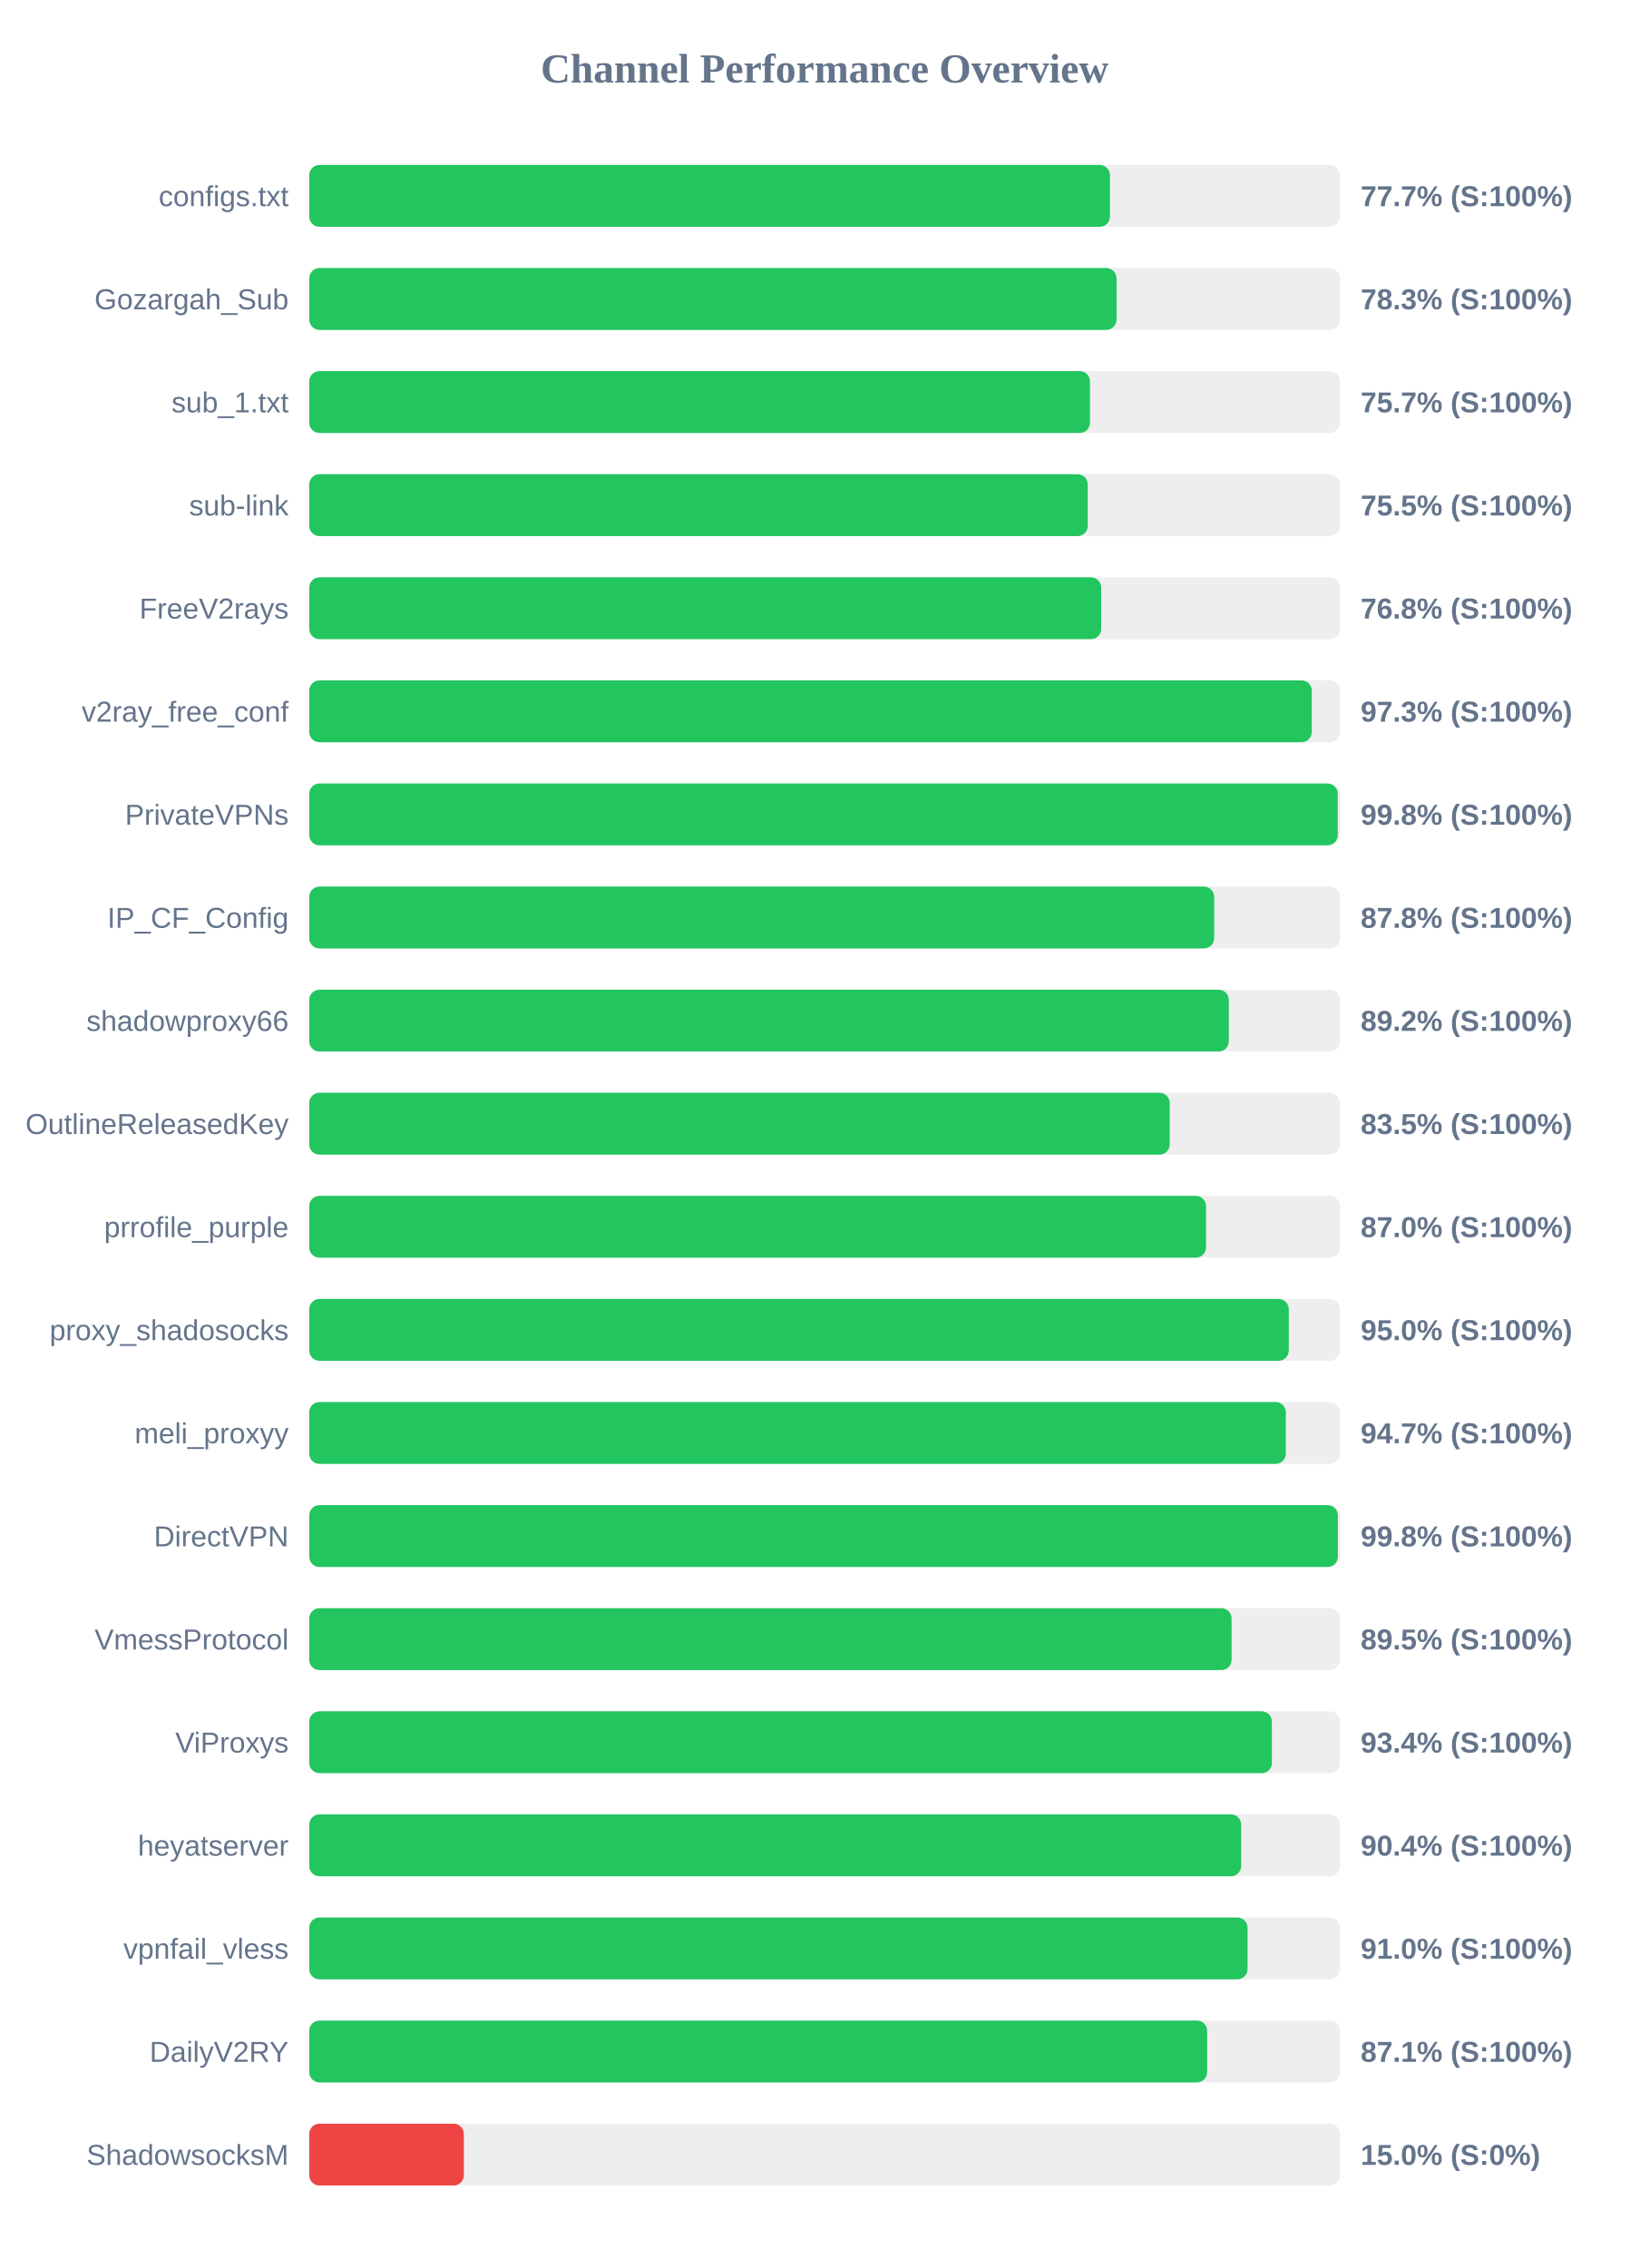
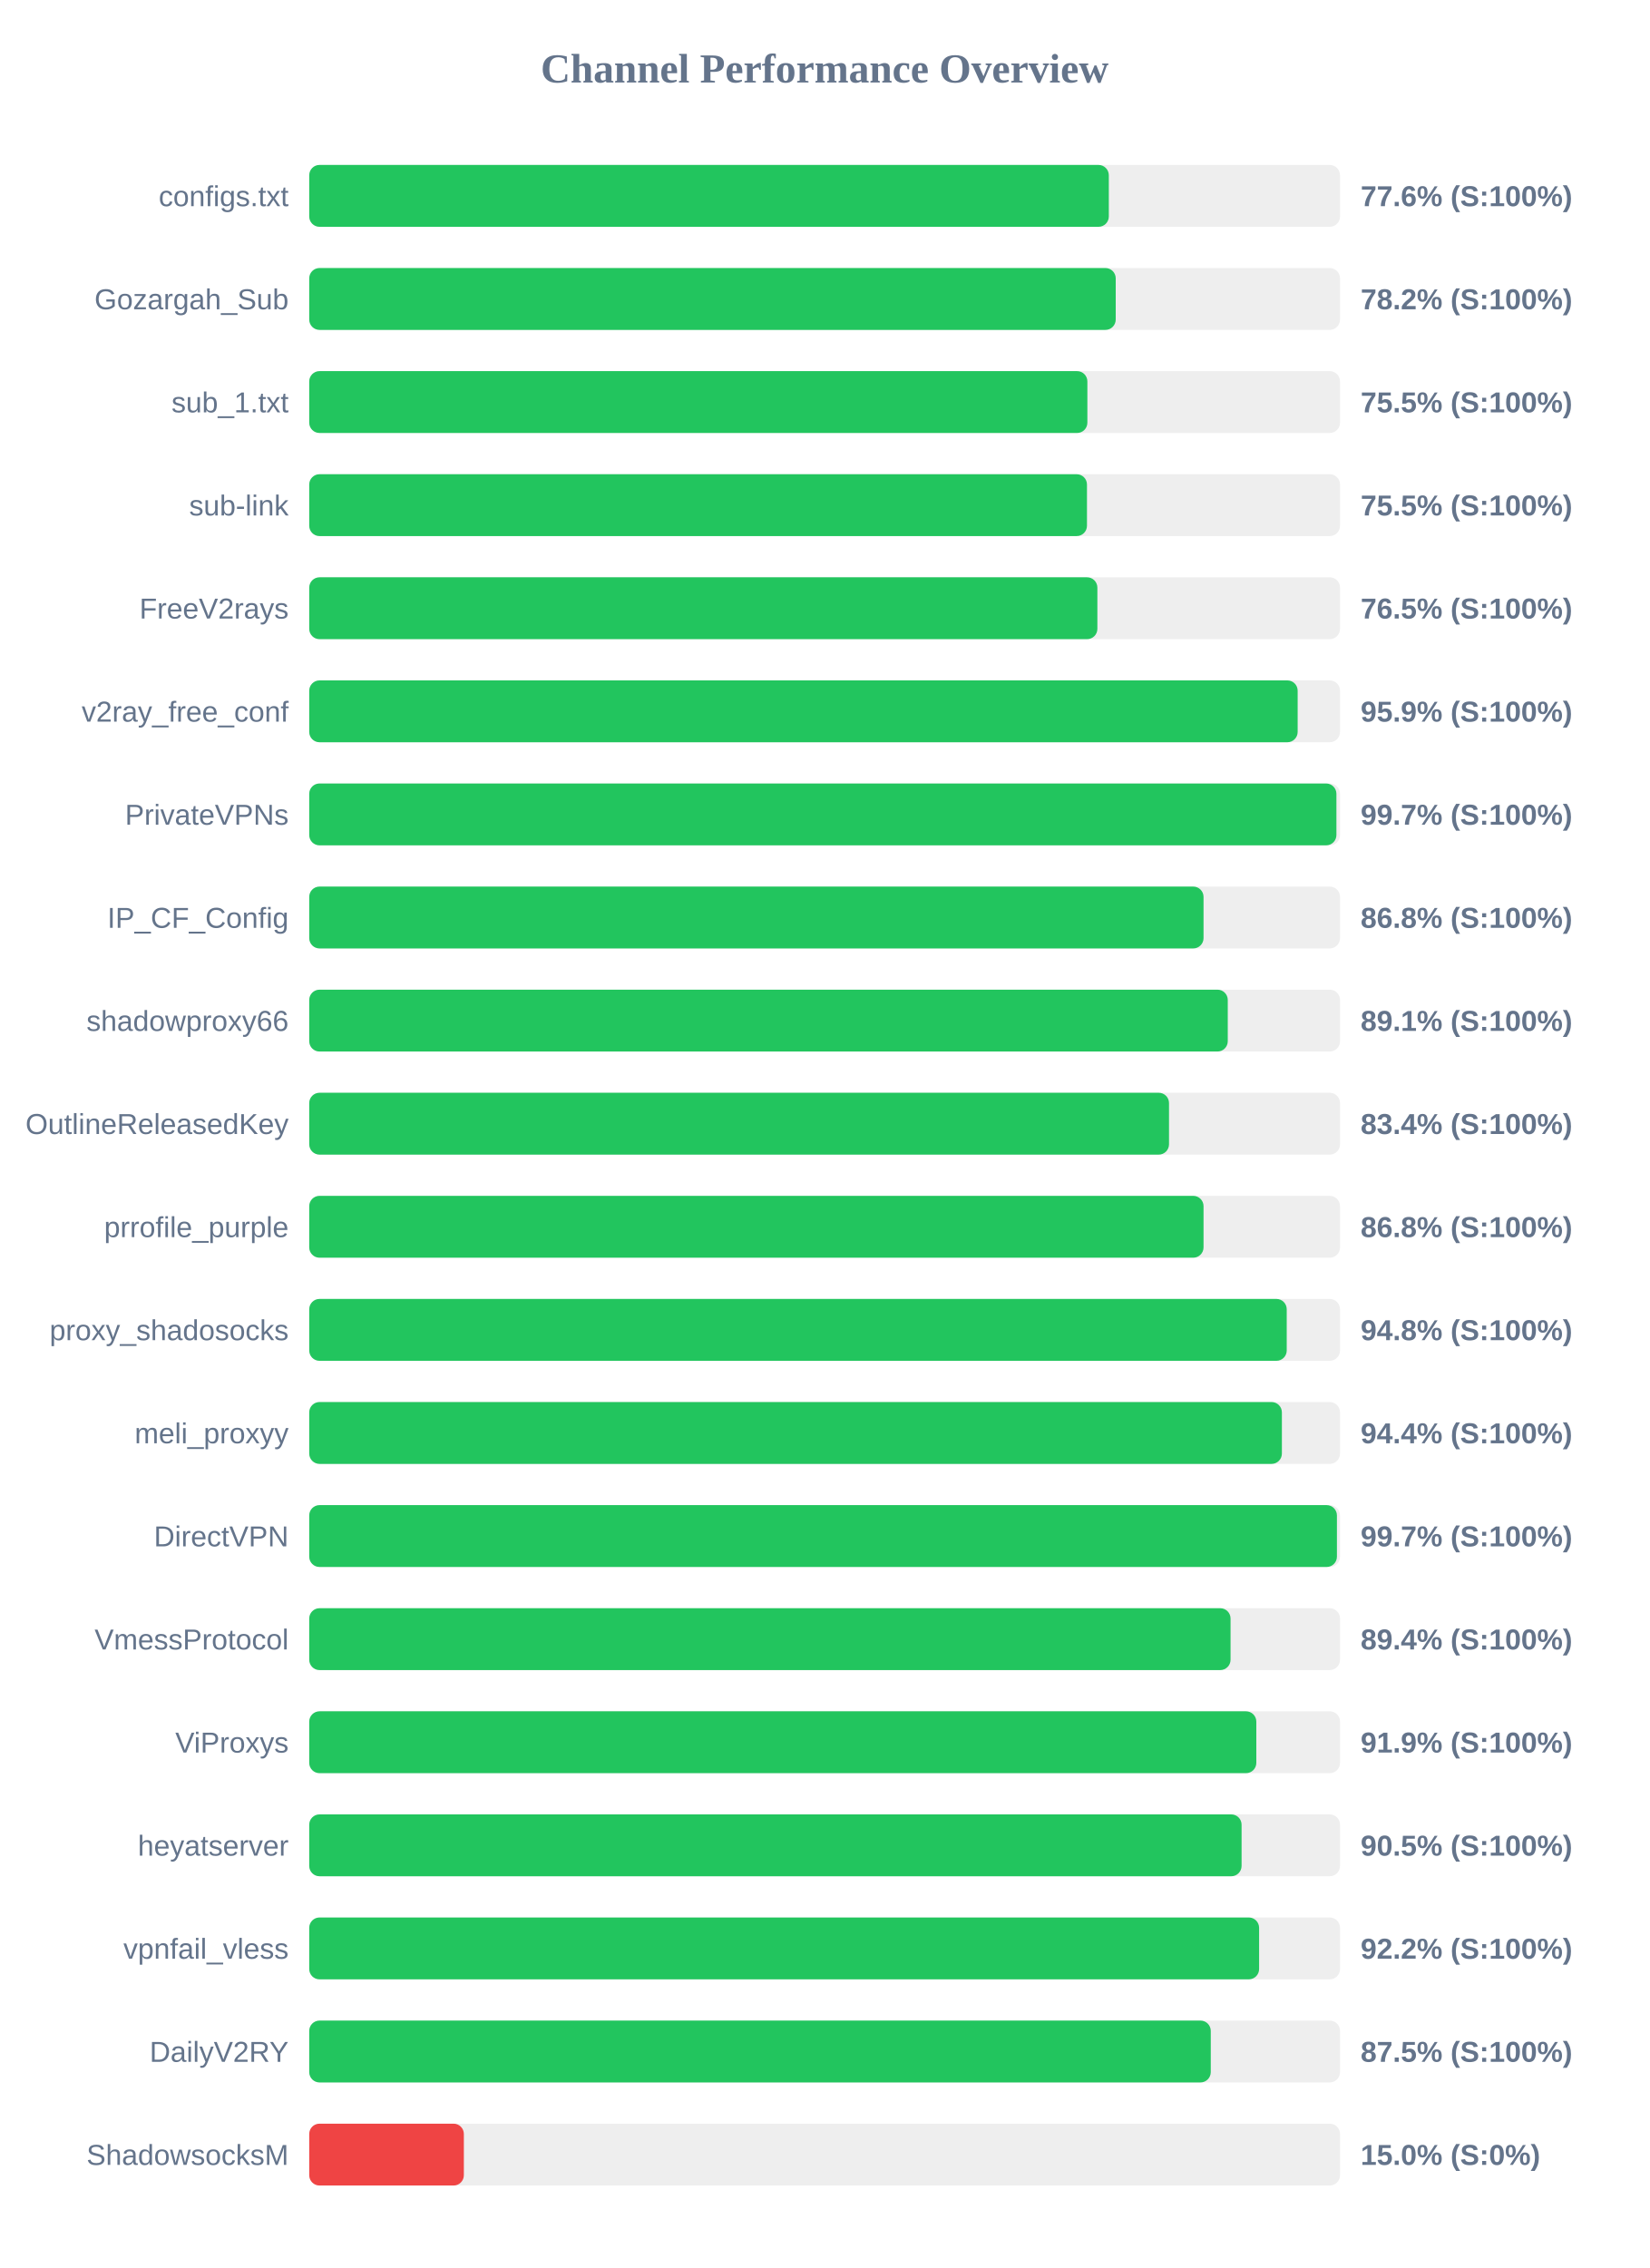
<svg xmlns="http://www.w3.org/2000/svg" width="800" height="1100" version="1.1">
  <style>
        .row { font: 14px Arial; fill: #64748b; }
        .score { font: bold 14px Arial; fill: #64748b; }
    </style>
  <text x="400" y="40" text-anchor="middle" font-size="20px" font-weight="bold" fill="#64748b">Channel Performance Overview</text>
  <rect x="150" y="80" width="500" height="30" fill="#eee" rx="5" />
-   <rect x="150" y="80" width="388.4" height="30" fill="#22c55e" rx="5" />
+   <rect x="150" y="80" width="387.85" height="30" fill="#22c55e" rx="5" />
  <text x="140" y="100" text-anchor="end" class="row">configs.txt</text>
-   <text x="660" y="100" text-anchor="start" class="score">77.7% (S:100%)</text>
+   <text x="660" y="100" text-anchor="start" class="score">77.6% (S:100%)</text>
  <rect x="150" y="130" width="500" height="30" fill="#eee" rx="5" />
-   <rect x="150" y="130" width="391.6" height="30" fill="#22c55e" rx="5" />
+   <rect x="150" y="130" width="391.2" height="30" fill="#22c55e" rx="5" />
  <text x="140" y="150" text-anchor="end" class="row">Gozargah_Sub</text>
-   <text x="660" y="150" text-anchor="start" class="score">78.3% (S:100%)</text>
+   <text x="660" y="150" text-anchor="start" class="score">78.2% (S:100%)</text>
  <rect x="150" y="180" width="500" height="30" fill="#eee" rx="5" />
-   <rect x="150" y="180" width="378.7" height="30" fill="#22c55e" rx="5" />
+   <rect x="150" y="180" width="377.45" height="30" fill="#22c55e" rx="5" />
  <text x="140" y="200" text-anchor="end" class="row">sub_1.txt</text>
-   <text x="660" y="200" text-anchor="start" class="score">75.7% (S:100%)</text>
+   <text x="660" y="200" text-anchor="start" class="score">75.5% (S:100%)</text>
  <rect x="150" y="230" width="500" height="30" fill="#eee" rx="5" />
-   <rect x="150" y="230" width="377.65" height="30" fill="#22c55e" rx="5" />
+   <rect x="150" y="230" width="377.25" height="30" fill="#22c55e" rx="5" />
  <text x="140" y="250" text-anchor="end" class="row">sub-link</text>
  <text x="660" y="250" text-anchor="start" class="score">75.5% (S:100%)</text>
  <rect x="150" y="280" width="500" height="30" fill="#eee" rx="5" />
-   <rect x="150" y="280" width="384.15" height="30" fill="#22c55e" rx="5" />
+   <rect x="150" y="280" width="382.3" height="30" fill="#22c55e" rx="5" />
  <text x="140" y="300" text-anchor="end" class="row">FreeV2rays</text>
-   <text x="660" y="300" text-anchor="start" class="score">76.8% (S:100%)</text>
+   <text x="660" y="300" text-anchor="start" class="score">76.5% (S:100%)</text>
  <rect x="150" y="330" width="500" height="30" fill="#eee" rx="5" />
-   <rect x="150" y="330" width="486.3" height="30" fill="#22c55e" rx="5" />
+   <rect x="150" y="330" width="479.45" height="30" fill="#22c55e" rx="5" />
  <text x="140" y="350" text-anchor="end" class="row">v2ray_free_conf</text>
-   <text x="660" y="350" text-anchor="start" class="score">97.3% (S:100%)</text>
+   <text x="660" y="350" text-anchor="start" class="score">95.9% (S:100%)</text>
  <rect x="150" y="380" width="500" height="30" fill="#eee" rx="5" />
-   <rect x="150" y="380" width="498.9" height="30" fill="#22c55e" rx="5" />
+   <rect x="150" y="380" width="498.25" height="30" fill="#22c55e" rx="5" />
  <text x="140" y="400" text-anchor="end" class="row">PrivateVPNs</text>
-   <text x="660" y="400" text-anchor="start" class="score">99.8% (S:100%)</text>
+   <text x="660" y="400" text-anchor="start" class="score">99.7% (S:100%)</text>
  <rect x="150" y="430" width="500" height="30" fill="#eee" rx="5" />
-   <rect x="150" y="430" width="438.95" height="30" fill="#22c55e" rx="5" />
+   <rect x="150" y="430" width="433.8" height="30" fill="#22c55e" rx="5" />
  <text x="140" y="450" text-anchor="end" class="row">IP_CF_Config</text>
-   <text x="660" y="450" text-anchor="start" class="score">87.8% (S:100%)</text>
+   <text x="660" y="450" text-anchor="start" class="score">86.8% (S:100%)</text>
  <rect x="150" y="480" width="500" height="30" fill="#eee" rx="5" />
-   <rect x="150" y="480" width="446.05" height="30" fill="#22c55e" rx="5" />
+   <rect x="150" y="480" width="445.55" height="30" fill="#22c55e" rx="5" />
  <text x="140" y="500" text-anchor="end" class="row">shadowproxy66</text>
-   <text x="660" y="500" text-anchor="start" class="score">89.2% (S:100%)</text>
+   <text x="660" y="500" text-anchor="start" class="score">89.1% (S:100%)</text>
  <rect x="150" y="530" width="500" height="30" fill="#eee" rx="5" />
-   <rect x="150" y="530" width="417.4" height="30" fill="#22c55e" rx="5" />
+   <rect x="150" y="530" width="417.05" height="30" fill="#22c55e" rx="5" />
  <text x="140" y="550" text-anchor="end" class="row">OutlineReleasedKey</text>
-   <text x="660" y="550" text-anchor="start" class="score">83.5% (S:100%)</text>
+   <text x="660" y="550" text-anchor="start" class="score">83.4% (S:100%)</text>
  <rect x="150" y="580" width="500" height="30" fill="#eee" rx="5" />
-   <rect x="150" y="580" width="435.0" height="30" fill="#22c55e" rx="5" />
+   <rect x="150" y="580" width="433.8" height="30" fill="#22c55e" rx="5" />
  <text x="140" y="600" text-anchor="end" class="row">prrofile_purple</text>
-   <text x="660" y="600" text-anchor="start" class="score">87.0% (S:100%)</text>
+   <text x="660" y="600" text-anchor="start" class="score">86.8% (S:100%)</text>
  <rect x="150" y="630" width="500" height="30" fill="#eee" rx="5" />
-   <rect x="150" y="630" width="475.15" height="30" fill="#22c55e" rx="5" />
+   <rect x="150" y="630" width="474.15" height="30" fill="#22c55e" rx="5" />
  <text x="140" y="650" text-anchor="end" class="row">proxy_shadosocks</text>
-   <text x="660" y="650" text-anchor="start" class="score">95.0% (S:100%)</text>
+   <text x="660" y="650" text-anchor="start" class="score">94.8% (S:100%)</text>
  <rect x="150" y="680" width="500" height="30" fill="#eee" rx="5" />
-   <rect x="150" y="680" width="473.7" height="30" fill="#22c55e" rx="5" />
+   <rect x="150" y="680" width="471.8" height="30" fill="#22c55e" rx="5" />
  <text x="140" y="700" text-anchor="end" class="row">meli_proxyy</text>
-   <text x="660" y="700" text-anchor="start" class="score">94.7% (S:100%)</text>
+   <text x="660" y="700" text-anchor="start" class="score">94.4% (S:100%)</text>
  <rect x="150" y="730" width="500" height="30" fill="#eee" rx="5" />
-   <rect x="150" y="730" width="498.95" height="30" fill="#22c55e" rx="5" />
+   <rect x="150" y="730" width="498.5" height="30" fill="#22c55e" rx="5" />
  <text x="140" y="750" text-anchor="end" class="row">DirectVPN</text>
-   <text x="660" y="750" text-anchor="start" class="score">99.8% (S:100%)</text>
+   <text x="660" y="750" text-anchor="start" class="score">99.7% (S:100%)</text>
  <rect x="150" y="780" width="500" height="30" fill="#eee" rx="5" />
-   <rect x="150" y="780" width="447.4" height="30" fill="#22c55e" rx="5" />
+   <rect x="150" y="780" width="446.9" height="30" fill="#22c55e" rx="5" />
  <text x="140" y="800" text-anchor="end" class="row">VmessProtocol</text>
-   <text x="660" y="800" text-anchor="start" class="score">89.5% (S:100%)</text>
+   <text x="660" y="800" text-anchor="start" class="score">89.4% (S:100%)</text>
  <rect x="150" y="830" width="500" height="30" fill="#eee" rx="5" />
-   <rect x="150" y="830" width="466.95" height="30" fill="#22c55e" rx="5" />
+   <rect x="150" y="830" width="459.4" height="30" fill="#22c55e" rx="5" />
  <text x="140" y="850" text-anchor="end" class="row">ViProxys</text>
-   <text x="660" y="850" text-anchor="start" class="score">93.4% (S:100%)</text>
+   <text x="660" y="850" text-anchor="start" class="score">91.9% (S:100%)</text>
  <rect x="150" y="880" width="500" height="30" fill="#eee" rx="5" />
-   <rect x="150" y="880" width="452.05" height="30" fill="#22c55e" rx="5" />
+   <rect x="150" y="880" width="452.25" height="30" fill="#22c55e" rx="5" />
  <text x="140" y="900" text-anchor="end" class="row">heyatserver</text>
-   <text x="660" y="900" text-anchor="start" class="score">90.4% (S:100%)</text>
+   <text x="660" y="900" text-anchor="start" class="score">90.5% (S:100%)</text>
  <rect x="150" y="930" width="500" height="30" fill="#eee" rx="5" />
-   <rect x="150" y="930" width="455.15" height="30" fill="#22c55e" rx="5" />
+   <rect x="150" y="930" width="460.75" height="30" fill="#22c55e" rx="5" />
  <text x="140" y="950" text-anchor="end" class="row">vpnfail_vless</text>
-   <text x="660" y="950" text-anchor="start" class="score">91.0% (S:100%)</text>
+   <text x="660" y="950" text-anchor="start" class="score">92.2% (S:100%)</text>
  <rect x="150" y="980" width="500" height="30" fill="#eee" rx="5" />
-   <rect x="150" y="980" width="435.55" height="30" fill="#22c55e" rx="5" />
+   <rect x="150" y="980" width="437.3" height="30" fill="#22c55e" rx="5" />
  <text x="140" y="1000" text-anchor="end" class="row">DailyV2RY</text>
-   <text x="660" y="1000" text-anchor="start" class="score">87.1% (S:100%)</text>
+   <text x="660" y="1000" text-anchor="start" class="score">87.5% (S:100%)</text>
  <rect x="150" y="1030" width="500" height="30" fill="#eee" rx="5" />
  <rect x="150" y="1030" width="75.0" height="30" fill="#ef4444" rx="5" />
  <text x="140" y="1050" text-anchor="end" class="row">ShadowsocksM</text>
  <text x="660" y="1050" text-anchor="start" class="score">15.0% (S:0%)</text>
</svg>
